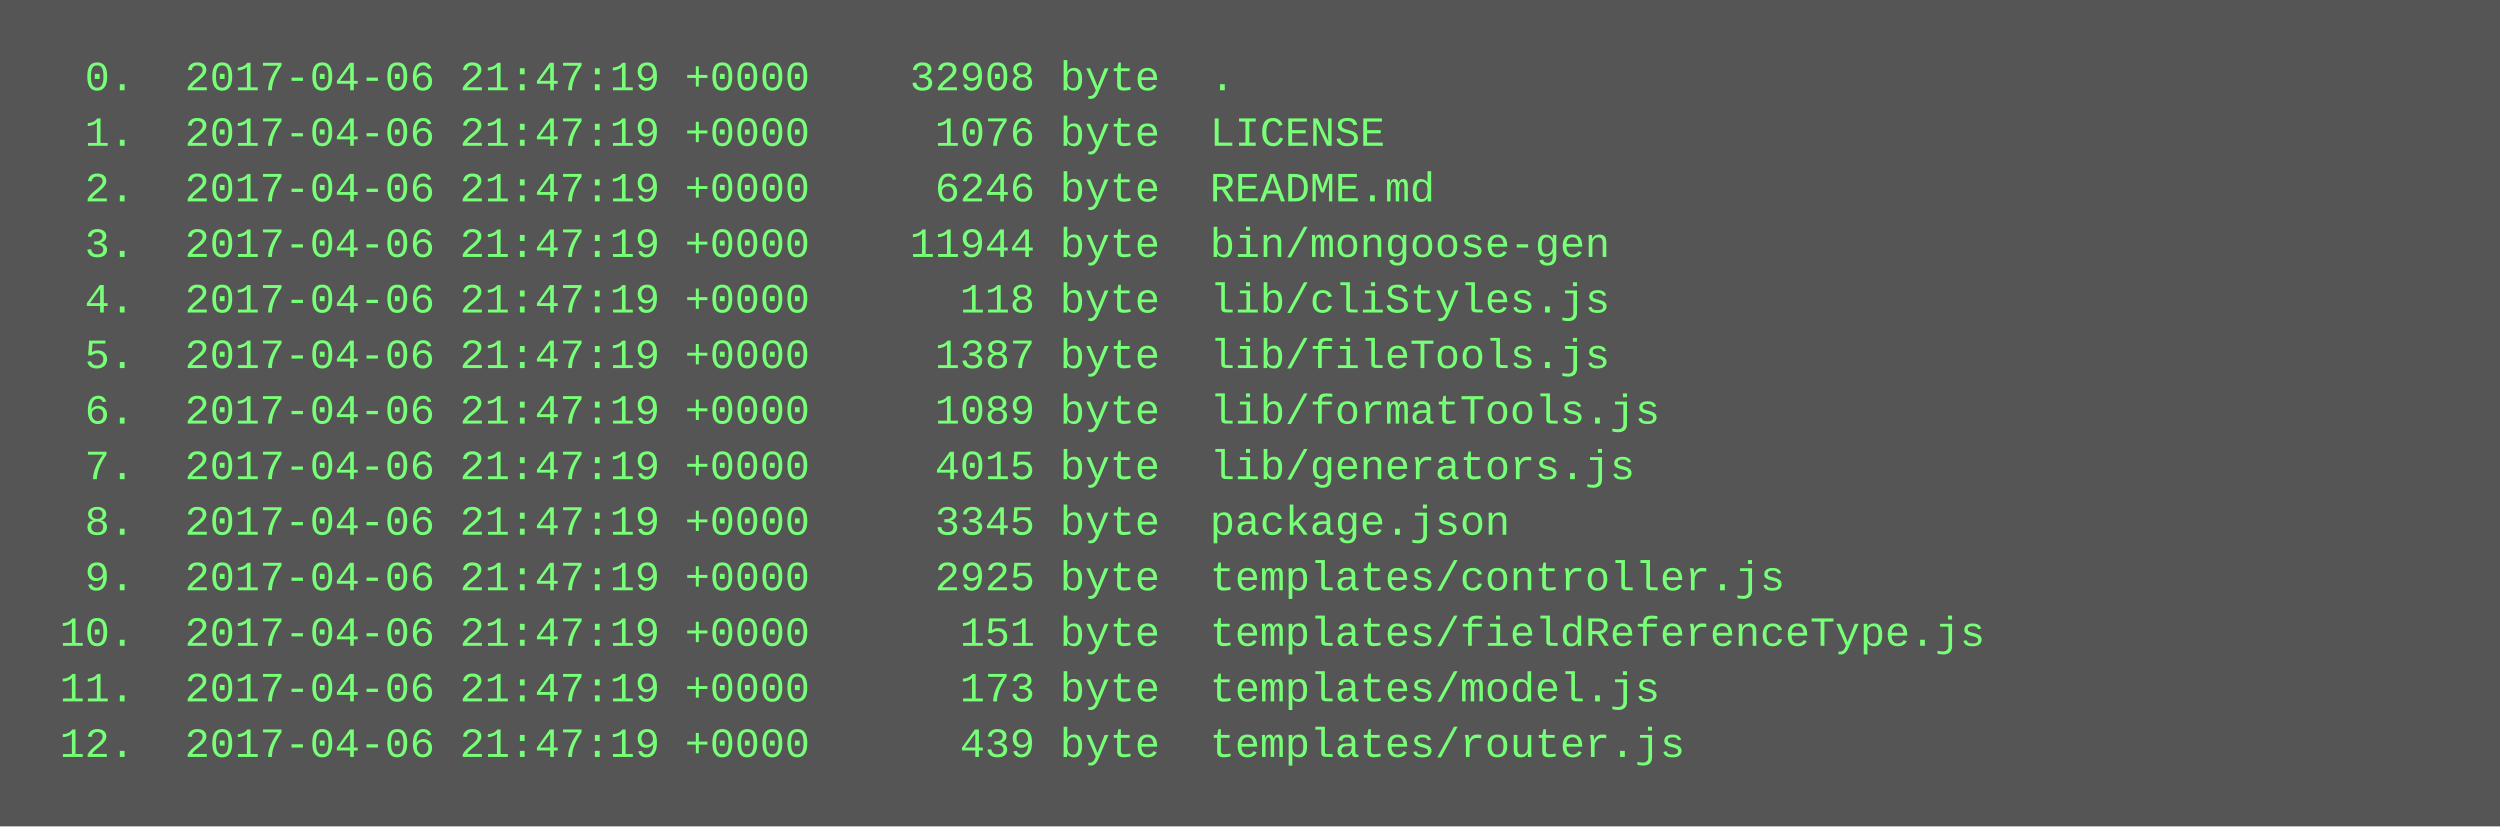
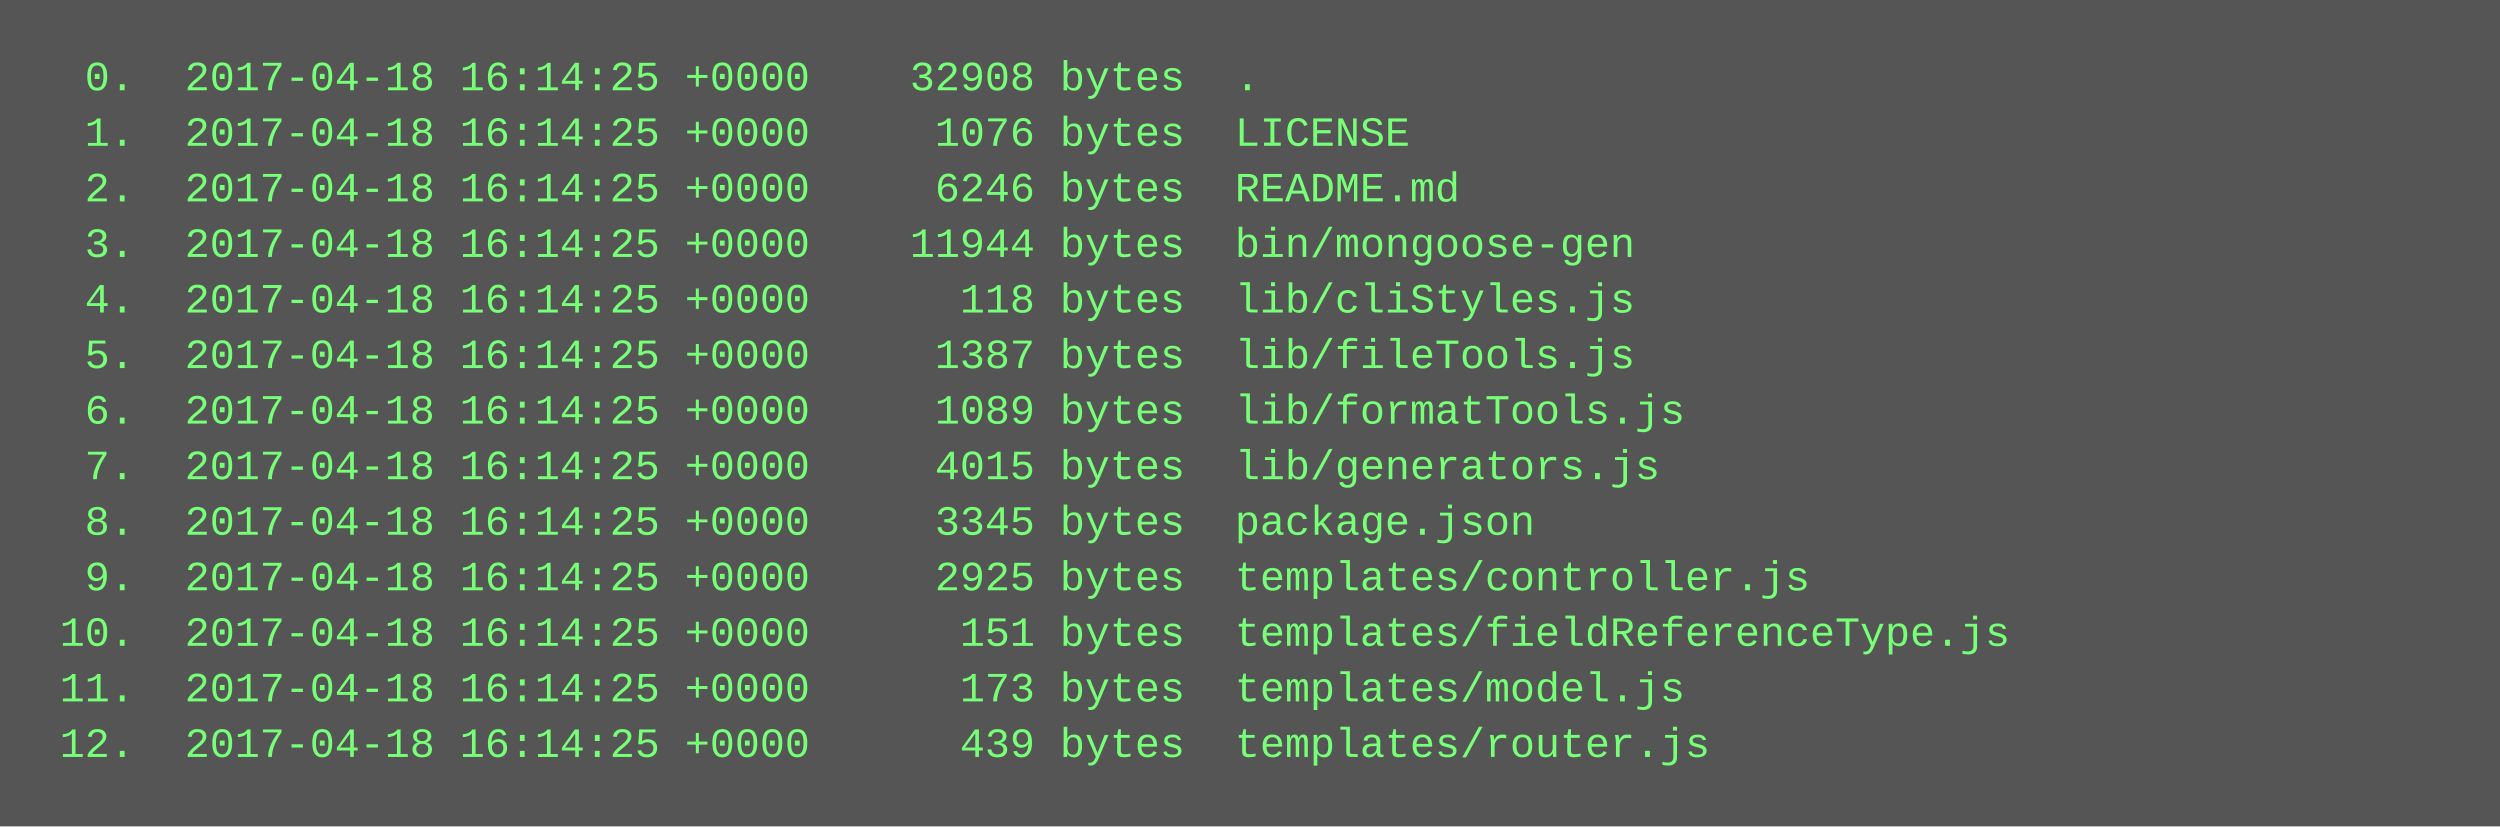
<svg xmlns="http://www.w3.org/2000/svg" height="238" width="720">
  <rect height="238" fill="#555" width="720" />
  <text fill="#7f7" font-family="Courier New" font-size="12" xml:space="preserve">
-     <tspan x="10" y="26">  0.  2017-04-06 21:47:19 +0000    32908 byte  .</tspan>
-     <tspan x="10" y="42">  1.  2017-04-06 21:47:19 +0000     1076 byte  LICENSE</tspan>
-     <tspan x="10" y="58">  2.  2017-04-06 21:47:19 +0000     6246 byte  README.md</tspan>
-     <tspan x="10" y="74">  3.  2017-04-06 21:47:19 +0000    11944 byte  bin/mongoose-gen</tspan>
-     <tspan x="10" y="90">  4.  2017-04-06 21:47:19 +0000      118 byte  lib/cliStyles.js</tspan>
-     <tspan x="10" y="106">  5.  2017-04-06 21:47:19 +0000     1387 byte  lib/fileTools.js</tspan>
-     <tspan x="10" y="122">  6.  2017-04-06 21:47:19 +0000     1089 byte  lib/formatTools.js</tspan>
-     <tspan x="10" y="138">  7.  2017-04-06 21:47:19 +0000     4015 byte  lib/generators.js</tspan>
-     <tspan x="10" y="154">  8.  2017-04-06 21:47:19 +0000     3345 byte  package.json</tspan>
-     <tspan x="10" y="170">  9.  2017-04-06 21:47:19 +0000     2925 byte  templates/controller.js</tspan>
-     <tspan x="10" y="186"> 10.  2017-04-06 21:47:19 +0000      151 byte  templates/fieldReferenceType.js</tspan>
-     <tspan x="10" y="202"> 11.  2017-04-06 21:47:19 +0000      173 byte  templates/model.js</tspan>
-     <tspan x="10" y="218"> 12.  2017-04-06 21:47:19 +0000      439 byte  templates/router.js</tspan>
+     <tspan x="10" y="26">  0.  2017-04-18 16:14:25 +0000    32908 bytes  .</tspan>
+     <tspan x="10" y="42">  1.  2017-04-18 16:14:25 +0000     1076 bytes  LICENSE</tspan>
+     <tspan x="10" y="58">  2.  2017-04-18 16:14:25 +0000     6246 bytes  README.md</tspan>
+     <tspan x="10" y="74">  3.  2017-04-18 16:14:25 +0000    11944 bytes  bin/mongoose-gen</tspan>
+     <tspan x="10" y="90">  4.  2017-04-18 16:14:25 +0000      118 bytes  lib/cliStyles.js</tspan>
+     <tspan x="10" y="106">  5.  2017-04-18 16:14:25 +0000     1387 bytes  lib/fileTools.js</tspan>
+     <tspan x="10" y="122">  6.  2017-04-18 16:14:25 +0000     1089 bytes  lib/formatTools.js</tspan>
+     <tspan x="10" y="138">  7.  2017-04-18 16:14:25 +0000     4015 bytes  lib/generators.js</tspan>
+     <tspan x="10" y="154">  8.  2017-04-18 16:14:25 +0000     3345 bytes  package.json</tspan>
+     <tspan x="10" y="170">  9.  2017-04-18 16:14:25 +0000     2925 bytes  templates/controller.js</tspan>
+     <tspan x="10" y="186"> 10.  2017-04-18 16:14:25 +0000      151 bytes  templates/fieldReferenceType.js</tspan>
+     <tspan x="10" y="202"> 11.  2017-04-18 16:14:25 +0000      173 bytes  templates/model.js</tspan>
+     <tspan x="10" y="218"> 12.  2017-04-18 16:14:25 +0000      439 bytes  templates/router.js</tspan>
  </text>
</svg>
